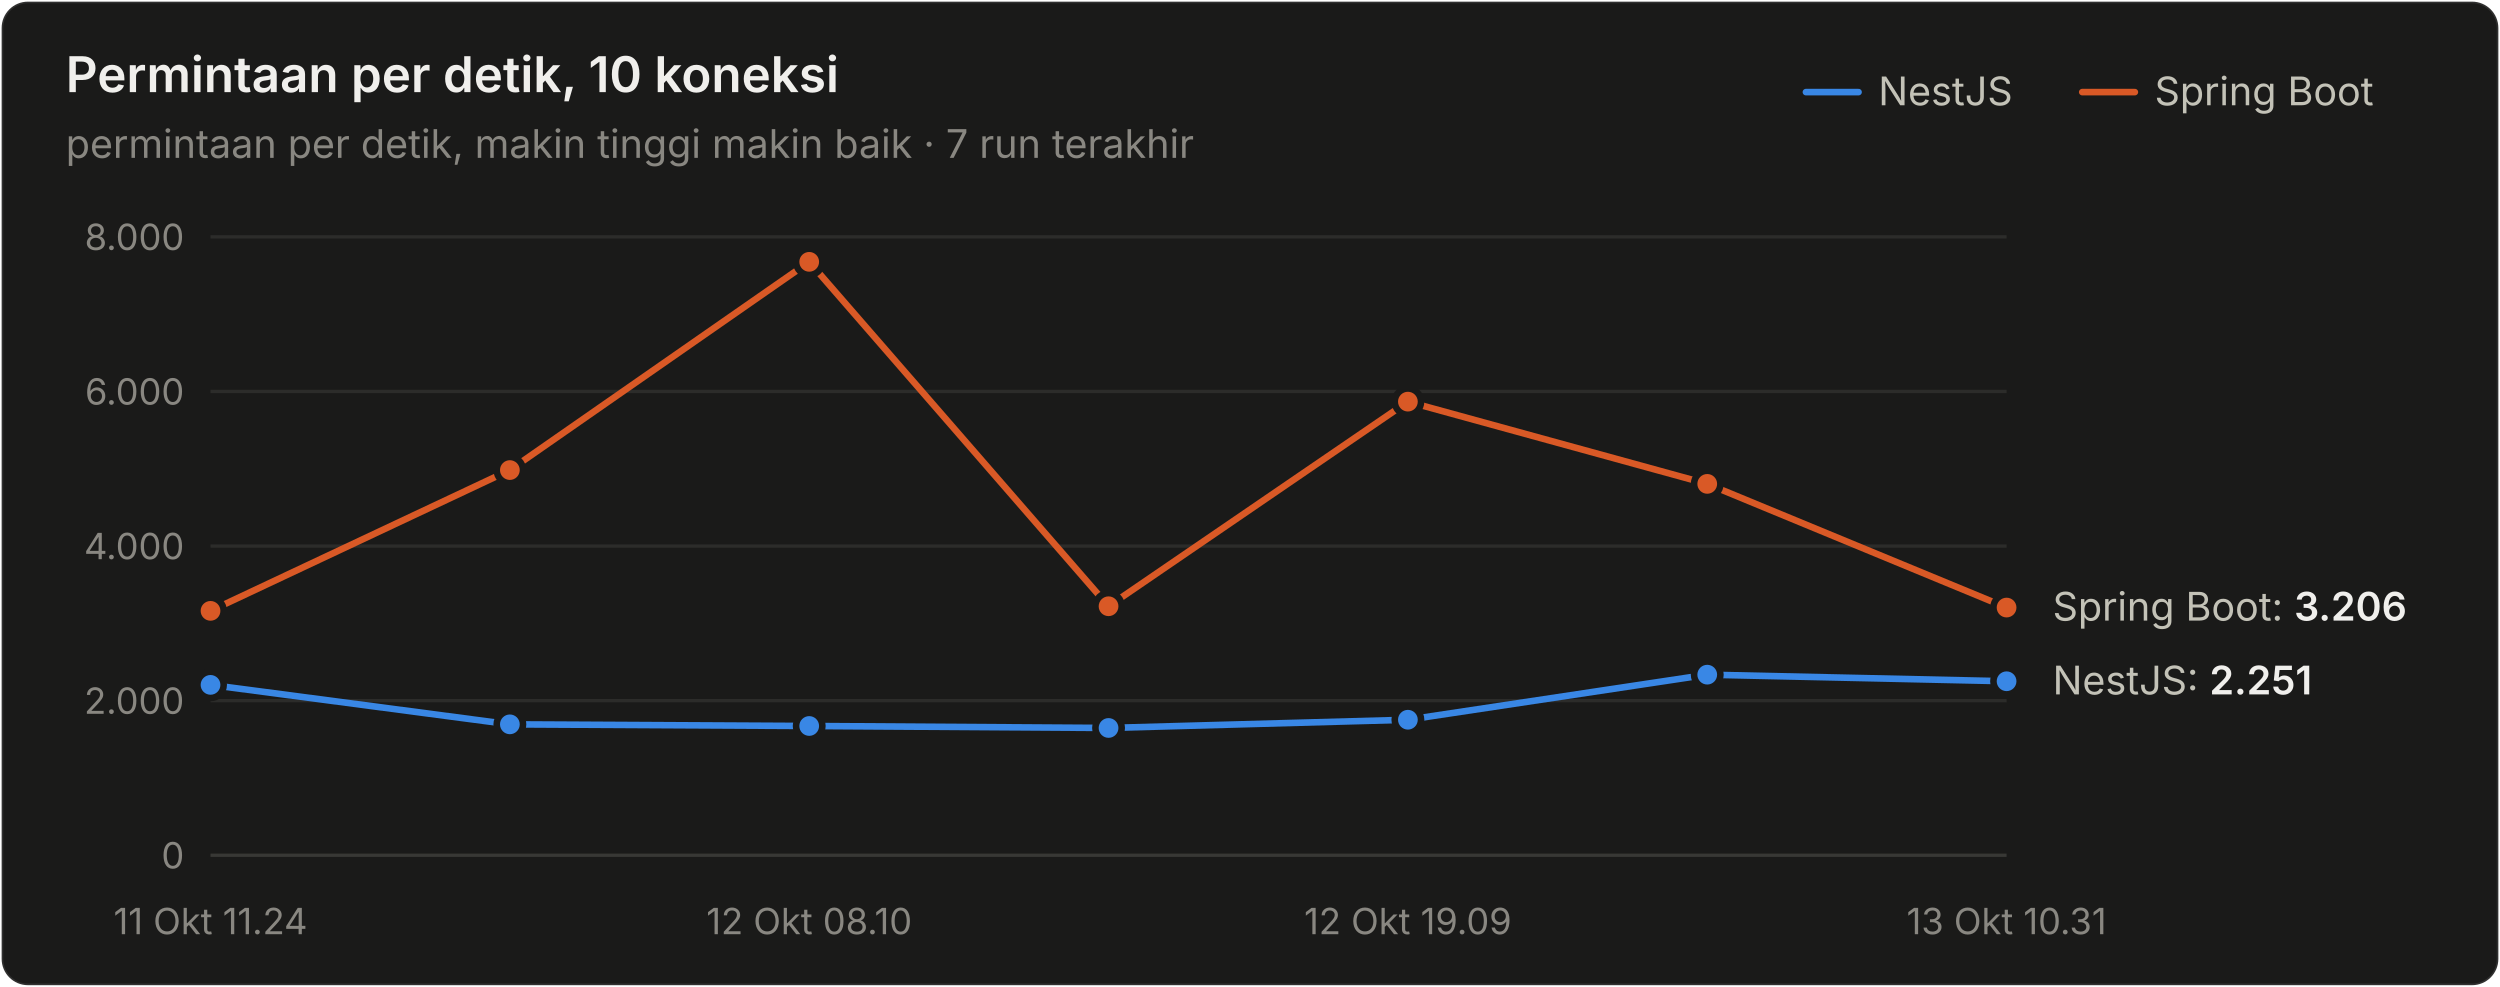
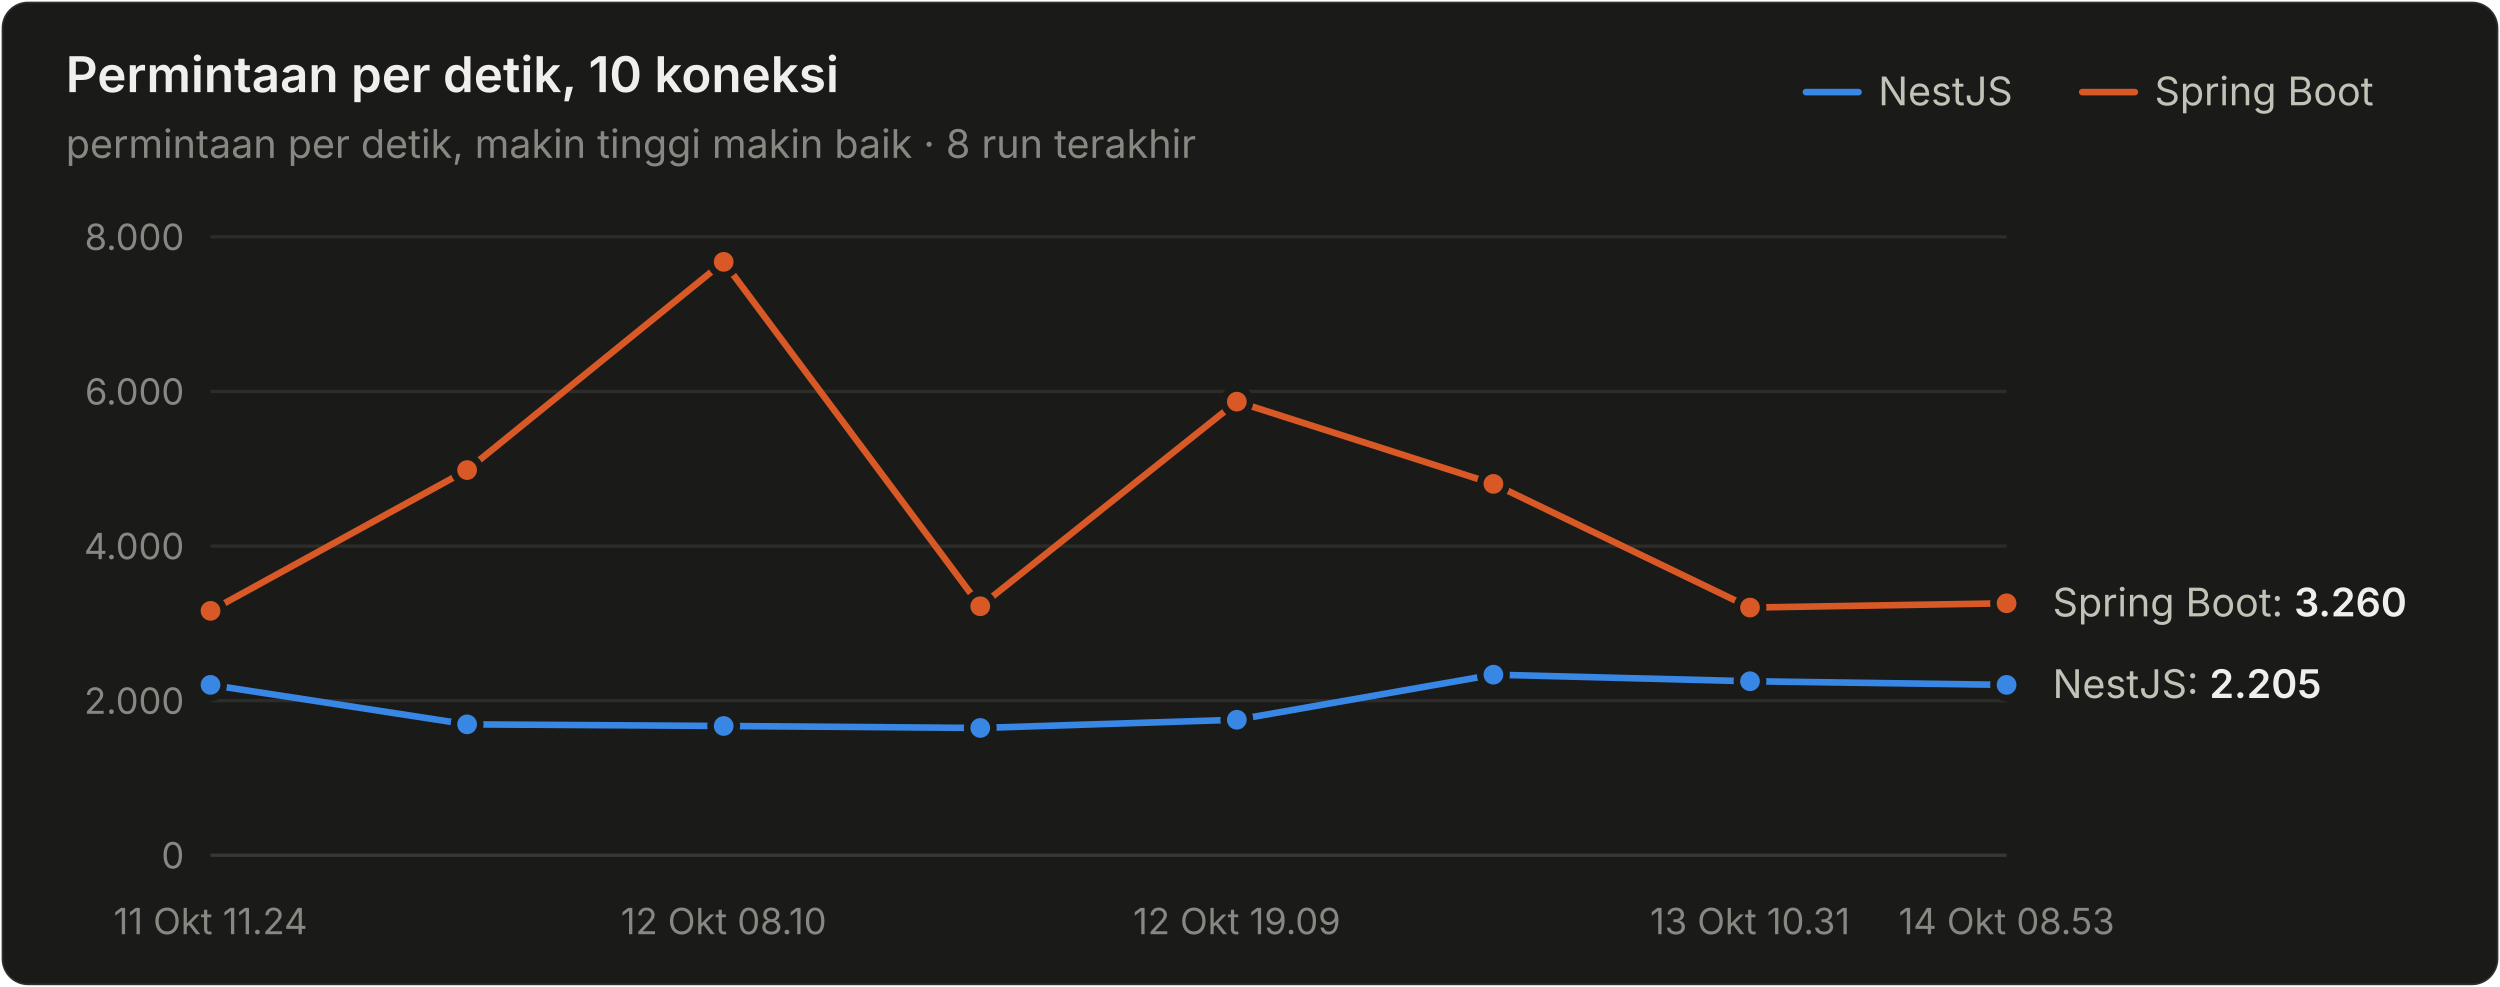
<svg xmlns="http://www.w3.org/2000/svg" width="760" height="300" viewBox="0 0 760 300" role="img" aria-label="Permintaan per detik, 10 koneksi">
  <style>text{font-family:system-ui,-apple-system,"Segoe UI",sans-serif}.angka{font-variant-numeric:tabular-nums}</style>
  <rect x="0.5" y="0.5" width="759" height="299" rx="8" fill="#1a1a19" stroke="rgba(255,255,255,0.10)" />
  <text x="20" y="28" font-size="15" font-weight="600" fill="#f0efec">Permintaan per detik, 10 koneksi</text>
-   <text x="20" y="48" font-size="12" fill="#898781">permintaan per detik, makin tinggi makin baik · 7 run terakhir</text>
+   <text x="20" y="48" font-size="12" fill="#898781">permintaan per detik, makin tinggi makin baik · 8 run terakhir</text>
  <text x="655" y="32" font-size="12" fill="#c3c2b7">Spring Boot</text>
  <line x1="633" y1="28" x2="649" y2="28" stroke="#d95926" stroke-width="2" stroke-linecap="round" />
  <text x="571" y="32" font-size="12" fill="#c3c2b7">NestJS</text>
  <line x1="549" y1="28" x2="565" y2="28" stroke="#3987e5" stroke-width="2" stroke-linecap="round" />
  <line x1="64" y1="260" x2="610" y2="260" stroke="#383835" stroke-width="1" />
  <text class="angka" x="56" y="264" font-size="11" text-anchor="end" fill="#898781">0</text>
  <line x1="64" y1="213" x2="610" y2="213" stroke="#2c2c2a" stroke-width="1" />
  <text class="angka" x="56" y="217" font-size="11" text-anchor="end" fill="#898781">2.000</text>
  <line x1="64" y1="166" x2="610" y2="166" stroke="#2c2c2a" stroke-width="1" />
  <text class="angka" x="56" y="170" font-size="11" text-anchor="end" fill="#898781">4.000</text>
  <line x1="64" y1="119" x2="610" y2="119" stroke="#2c2c2a" stroke-width="1" />
  <text class="angka" x="56" y="123" font-size="11" text-anchor="end" fill="#898781">6.000</text>
  <line x1="64" y1="72" x2="610" y2="72" stroke="#2c2c2a" stroke-width="1" />
  <text class="angka" x="56" y="76" font-size="11" text-anchor="end" fill="#898781">8.000</text>
  <text x="64" y="284" font-size="11" text-anchor="middle" fill="#898781">11 Okt 11.24</text>
-   <text x="246" y="284" font-size="11" text-anchor="middle" fill="#898781">12 Okt 08.10</text>
-   <text x="428" y="284" font-size="11" text-anchor="middle" fill="#898781">12 Okt 19.09</text>
-   <text x="610" y="284" font-size="11" text-anchor="middle" fill="#898781">13 Okt 10.31</text>
-   <path d="M64.0,208.2 L155.0,220.2 L246.0,220.7 L337.0,221.3 L428.0,218.8 L519.0,205.1 L610.0,207.1" fill="none" stroke="#3987e5" stroke-width="2" stroke-linejoin="round" stroke-linecap="round" />
+   <text x="220" y="284" font-size="11" text-anchor="middle" fill="#898781">12 Okt 08.10</text>
+   <text x="376" y="284" font-size="11" text-anchor="middle" fill="#898781">12 Okt 19.09</text>
+   <text x="532" y="284" font-size="11" text-anchor="middle" fill="#898781">13 Okt 10.31</text>
+   <text x="610" y="284" font-size="11" text-anchor="middle" fill="#898781">14 Okt 08.53</text>
+   <path d="M64.0,208.2 L142.0,220.2 L220.0,220.7 L298.0,221.3 L376.0,218.8 L454.0,205.1 L532.0,207.1 L610.0,208.2" fill="none" stroke="#3987e5" stroke-width="2" stroke-linejoin="round" stroke-linecap="round" />
  <circle cx="64.0" cy="208.2" r="4" fill="#3987e5" stroke="#1a1a19" stroke-width="2" />
-   <circle cx="155.0" cy="220.2" r="4" fill="#3987e5" stroke="#1a1a19" stroke-width="2" />
-   <circle cx="246.0" cy="220.7" r="4" fill="#3987e5" stroke="#1a1a19" stroke-width="2" />
-   <circle cx="337.0" cy="221.3" r="4" fill="#3987e5" stroke="#1a1a19" stroke-width="2" />
-   <circle cx="428.0" cy="218.8" r="4" fill="#3987e5" stroke="#1a1a19" stroke-width="2" />
-   <circle cx="519.0" cy="205.1" r="4" fill="#3987e5" stroke="#1a1a19" stroke-width="2" />
-   <circle cx="610.0" cy="207.1" r="4" fill="#3987e5" stroke="#1a1a19" stroke-width="2" />
-   <path d="M64.0,185.7 L155.0,142.9 L246.0,79.6 L337.0,184.3 L428.0,122.1 L519.0,147.1 L610.0,184.7" fill="none" stroke="#d95926" stroke-width="2" stroke-linejoin="round" stroke-linecap="round" />
+   <circle cx="142.0" cy="220.2" r="4" fill="#3987e5" stroke="#1a1a19" stroke-width="2" />
+   <circle cx="220.0" cy="220.7" r="4" fill="#3987e5" stroke="#1a1a19" stroke-width="2" />
+   <circle cx="298.0" cy="221.3" r="4" fill="#3987e5" stroke="#1a1a19" stroke-width="2" />
+   <circle cx="376.0" cy="218.8" r="4" fill="#3987e5" stroke="#1a1a19" stroke-width="2" />
+   <circle cx="454.0" cy="205.1" r="4" fill="#3987e5" stroke="#1a1a19" stroke-width="2" />
+   <circle cx="532.0" cy="207.1" r="4" fill="#3987e5" stroke="#1a1a19" stroke-width="2" />
+   <circle cx="610.0" cy="208.2" r="4" fill="#3987e5" stroke="#1a1a19" stroke-width="2" />
+   <path d="M64.0,185.7 L142.0,142.9 L220.0,79.6 L298.0,184.3 L376.0,122.1 L454.0,147.1 L532.0,184.7 L610.0,183.4" fill="none" stroke="#d95926" stroke-width="2" stroke-linejoin="round" stroke-linecap="round" />
  <circle cx="64.0" cy="185.7" r="4" fill="#d95926" stroke="#1a1a19" stroke-width="2" />
-   <circle cx="155.0" cy="142.9" r="4" fill="#d95926" stroke="#1a1a19" stroke-width="2" />
-   <circle cx="246.0" cy="79.6" r="4" fill="#d95926" stroke="#1a1a19" stroke-width="2" />
-   <circle cx="337.0" cy="184.3" r="4" fill="#d95926" stroke="#1a1a19" stroke-width="2" />
-   <circle cx="428.0" cy="122.1" r="4" fill="#d95926" stroke="#1a1a19" stroke-width="2" />
-   <circle cx="519.0" cy="147.1" r="4" fill="#d95926" stroke="#1a1a19" stroke-width="2" />
-   <circle cx="610.0" cy="184.7" r="4" fill="#d95926" stroke="#1a1a19" stroke-width="2" />
-   <text class="angka" x="624" y="188.659" font-size="12" fill="#c3c2b7">Spring Boot: <tspan fill="#f0efec" font-weight="600">3.206</tspan>
+   <circle cx="142.0" cy="142.9" r="4" fill="#d95926" stroke="#1a1a19" stroke-width="2" />
+   <circle cx="220.0" cy="79.6" r="4" fill="#d95926" stroke="#1a1a19" stroke-width="2" />
+   <circle cx="298.0" cy="184.3" r="4" fill="#d95926" stroke="#1a1a19" stroke-width="2" />
+   <circle cx="376.0" cy="122.1" r="4" fill="#d95926" stroke="#1a1a19" stroke-width="2" />
+   <circle cx="454.0" cy="147.1" r="4" fill="#d95926" stroke="#1a1a19" stroke-width="2" />
+   <circle cx="532.0" cy="184.7" r="4" fill="#d95926" stroke="#1a1a19" stroke-width="2" />
+   <circle cx="610.0" cy="183.4" r="4" fill="#d95926" stroke="#1a1a19" stroke-width="2" />
+   <text class="angka" x="624" y="187.39" font-size="12" fill="#c3c2b7">Spring Boot: <tspan fill="#f0efec" font-weight="600">3.260</tspan>
  </text>
-   <text class="angka" x="624" y="211.101" font-size="12" fill="#c3c2b7">NestJS: <tspan fill="#f0efec" font-weight="600">2.251</tspan>
+   <text class="angka" x="624" y="212.183" font-size="12" fill="#c3c2b7">NestJS: <tspan fill="#f0efec" font-weight="600">2.205</tspan>
  </text>
</svg>
